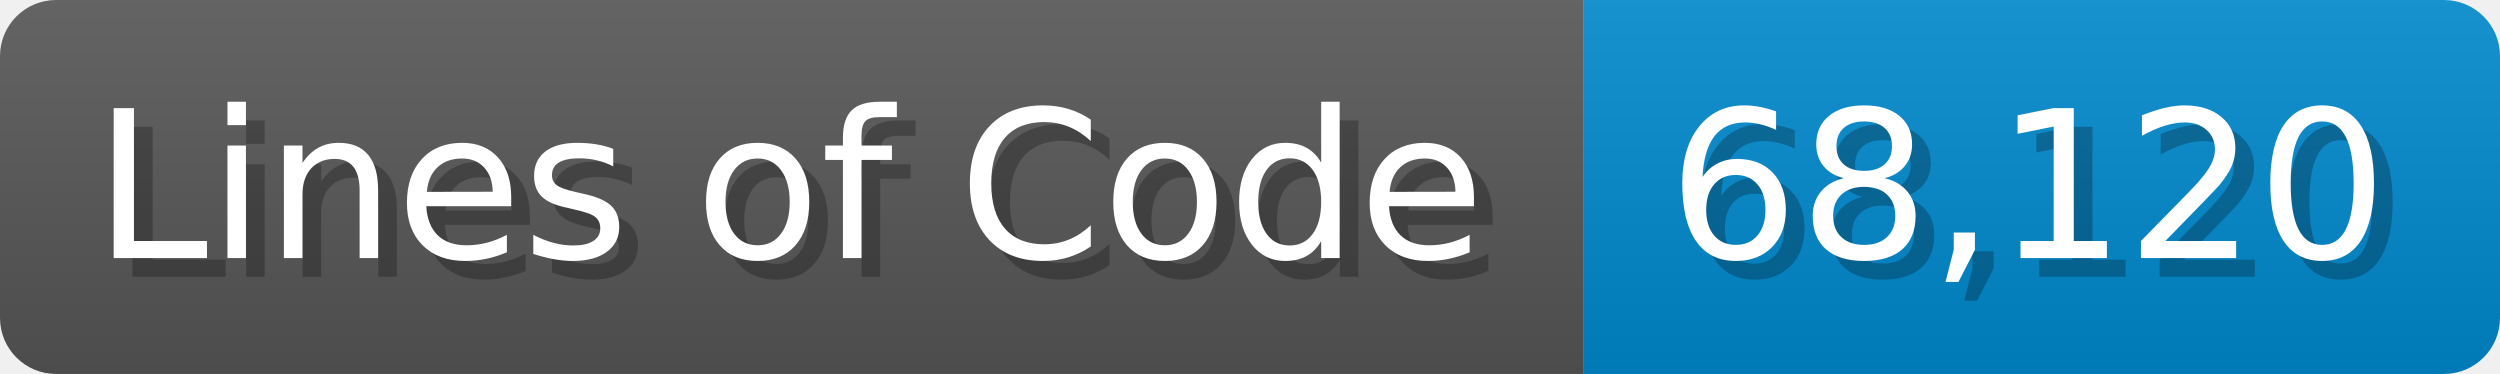
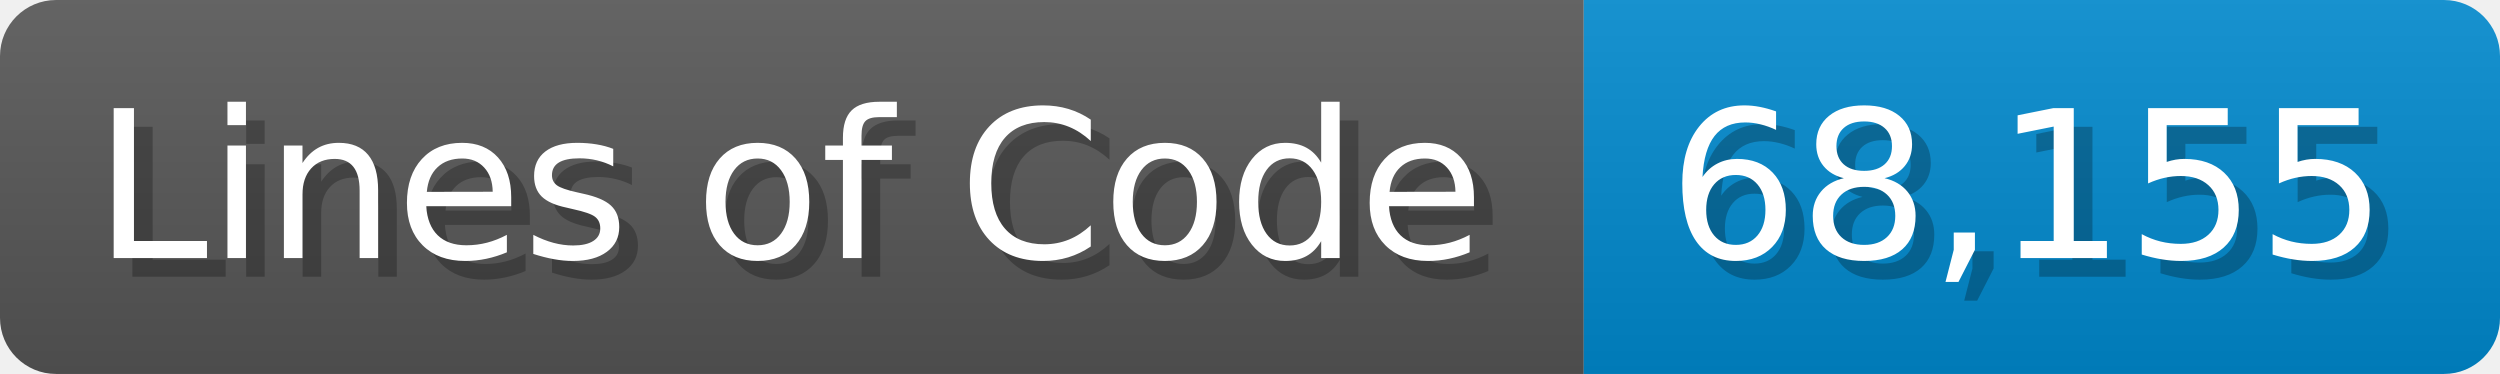
<svg xmlns="http://www.w3.org/2000/svg" width="133.7" height="20" viewBox="0 0 1337 200">
  <linearGradient id="a" x2="0" y2="100%">
    <stop offset="0" stop-opacity=".1" stop-color="#EEE" />
    <stop offset="1" stop-opacity=".1" />
  </linearGradient>
  <mask id="m">
    <rect width="1337" height="200" rx="30" fill="#FFF" />
  </mask>
  <g mask="url(#m)">
    <rect width="847" height="200" fill="#555" />
    <rect width="490" height="200" fill="#08C" x="847" />
    <rect width="1337" height="200" fill="url(#a)" />
  </g>
  <g fill="#fff" text-anchor="start" font-family="Verdana,DejaVu Sans,sans-serif" font-size="110">
    <text x="60" y="148" textLength="747" fill="#000" opacity="0.25">Lines of Code</text>
    <text x="50" y="138" textLength="747">Lines of Code</text>
-     <text x="902" y="148" textLength="390" fill="#000" opacity="0.25">68,120</text>
-     <text x="892" y="138" textLength="390">68,120</text>
+     <text x="902" y="148" textLength="390" fill="#000" opacity="0.25">68,155</text>
+     <text x="892" y="138" textLength="390">68,155</text>
  </g>
</svg>
